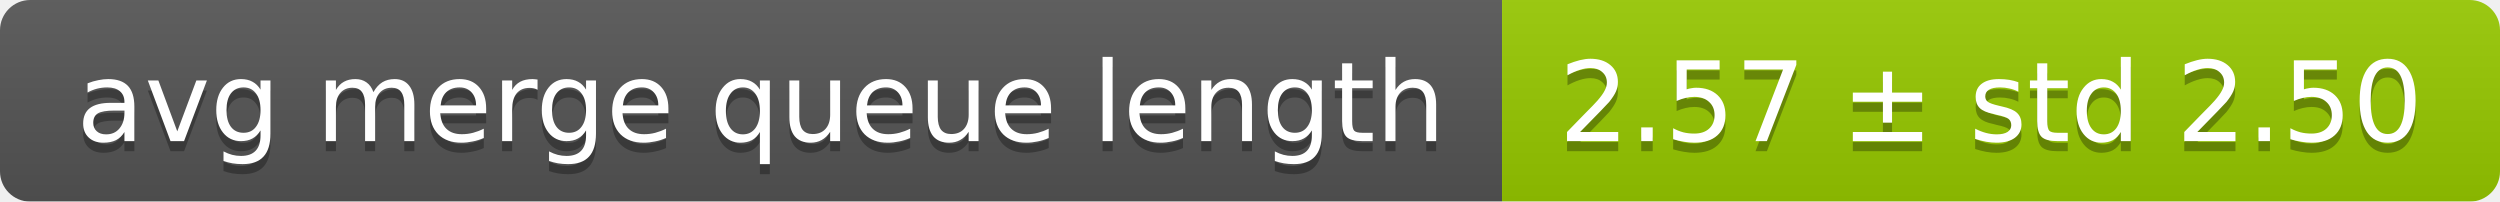
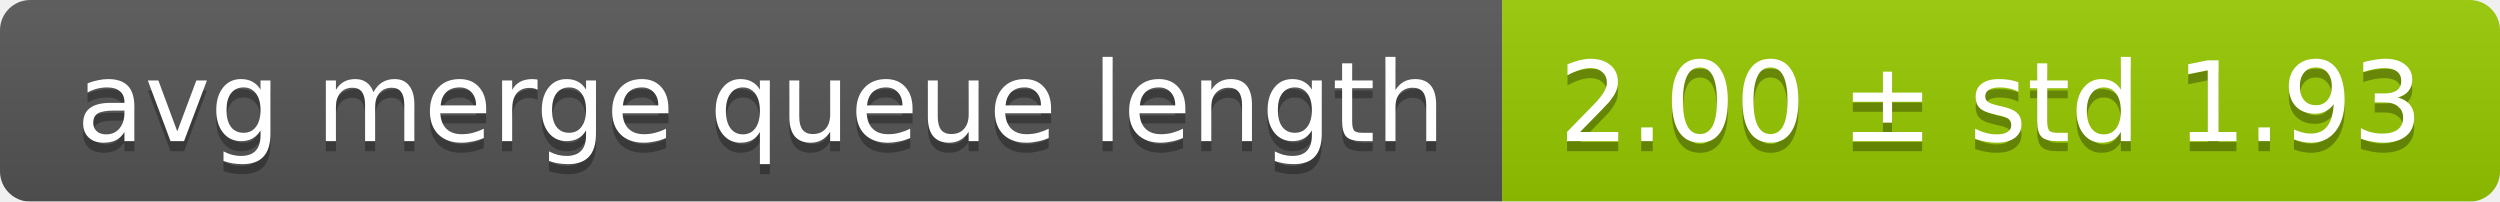
<svg xmlns="http://www.w3.org/2000/svg" width="248" height="20">
  <linearGradient id="smooth" x2="0" y2="100%">
    <stop offset="0" stop-color="#bbb" stop-opacity=".1" />
    <stop offset="1" stop-opacity=".1" />
  </linearGradient>
  <mask id="round">
    <rect width="248" height="20" rx="3" fill="#fff" />
  </mask>
  <g mask="url(#round)">
    <rect width="149" height="20" fill="#555" />
    <rect x="149" width="99" height="20" fill="#97ca00" />
    <rect width="248" height="20" fill="url(#smooth)" />
  </g>
  <g fill="#fff" text-anchor="middle" font-family="DejaVu Sans,Verdana,Geneva,sans-serif" font-size="11">
    <text x="75.5" y="15" fill="#010101" fill-opacity=".3">avg merge queue length</text>
    <text x="75.5" y="14">avg merge queue length</text>
-     <text x="197.5" y="15" fill="#010101" fill-opacity=".3">2.57 ± std 2.50</text>
-     <text x="197.5" y="14">2.57 ± std 2.50</text>
+     <text x="197.5" y="15" fill="#010101" fill-opacity=".3">2.00 ± std 1.93</text>
+     <text x="197.5" y="14">2.00 ± std 1.93</text>
  </g>
</svg>
